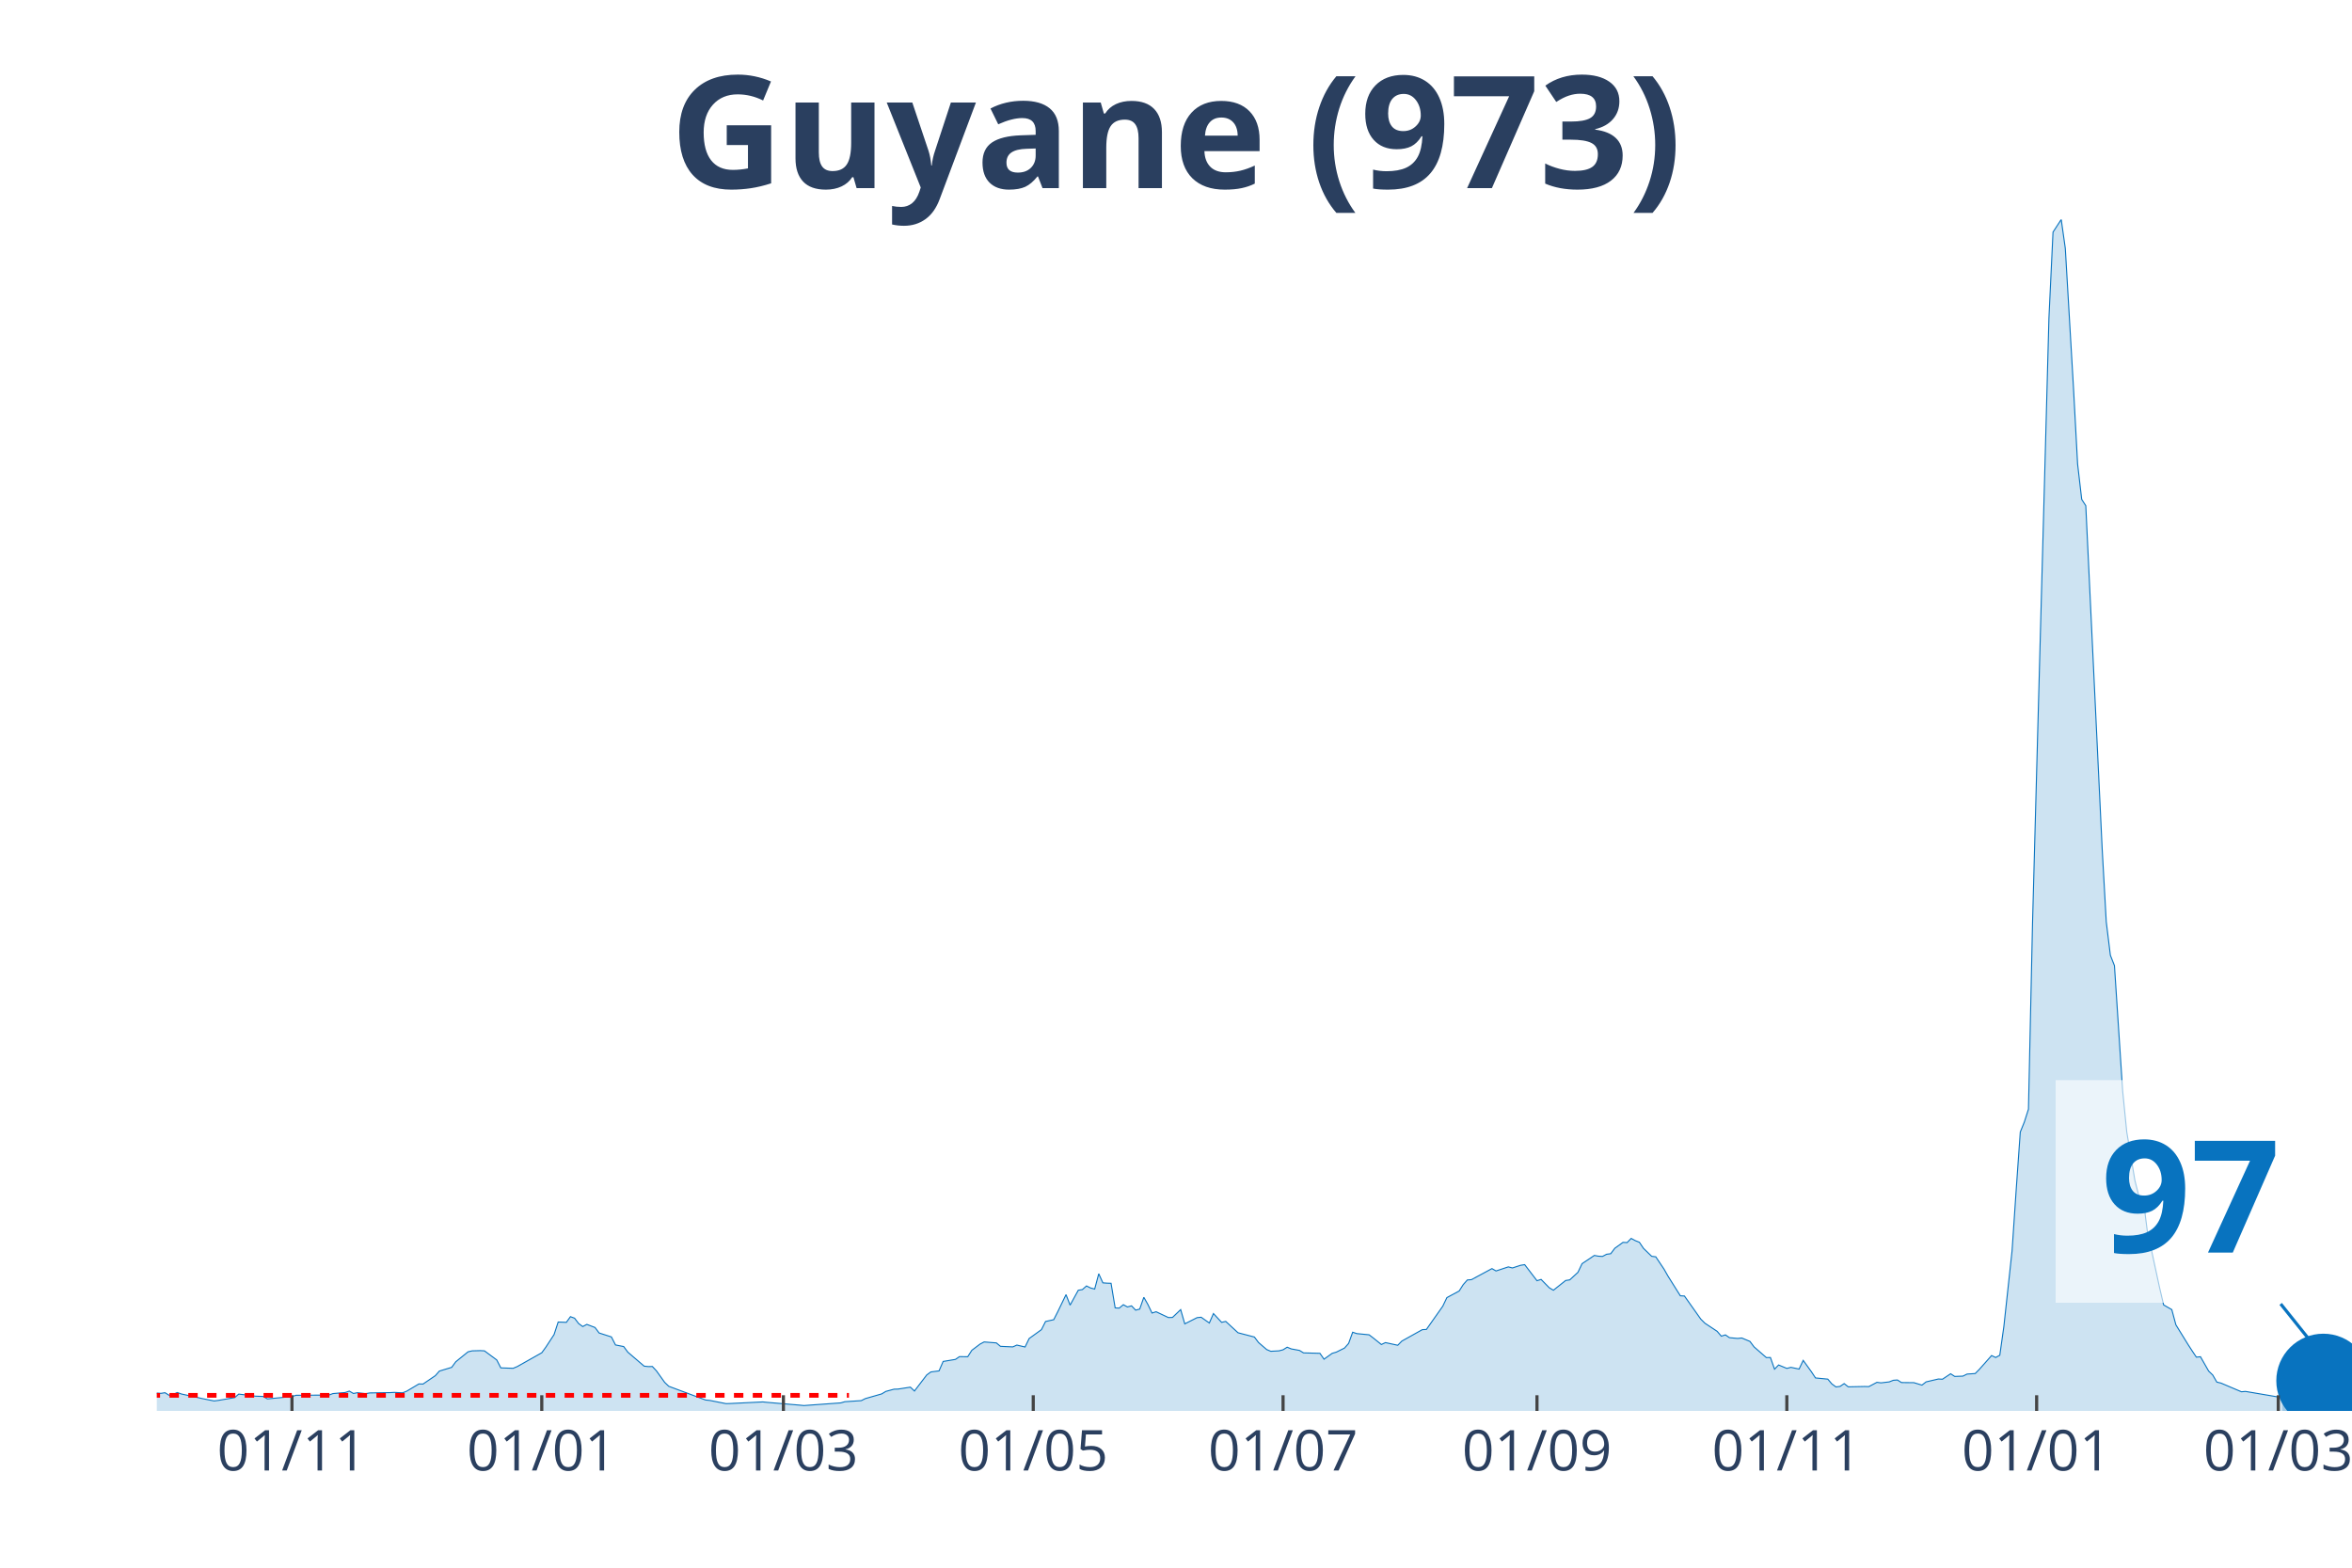
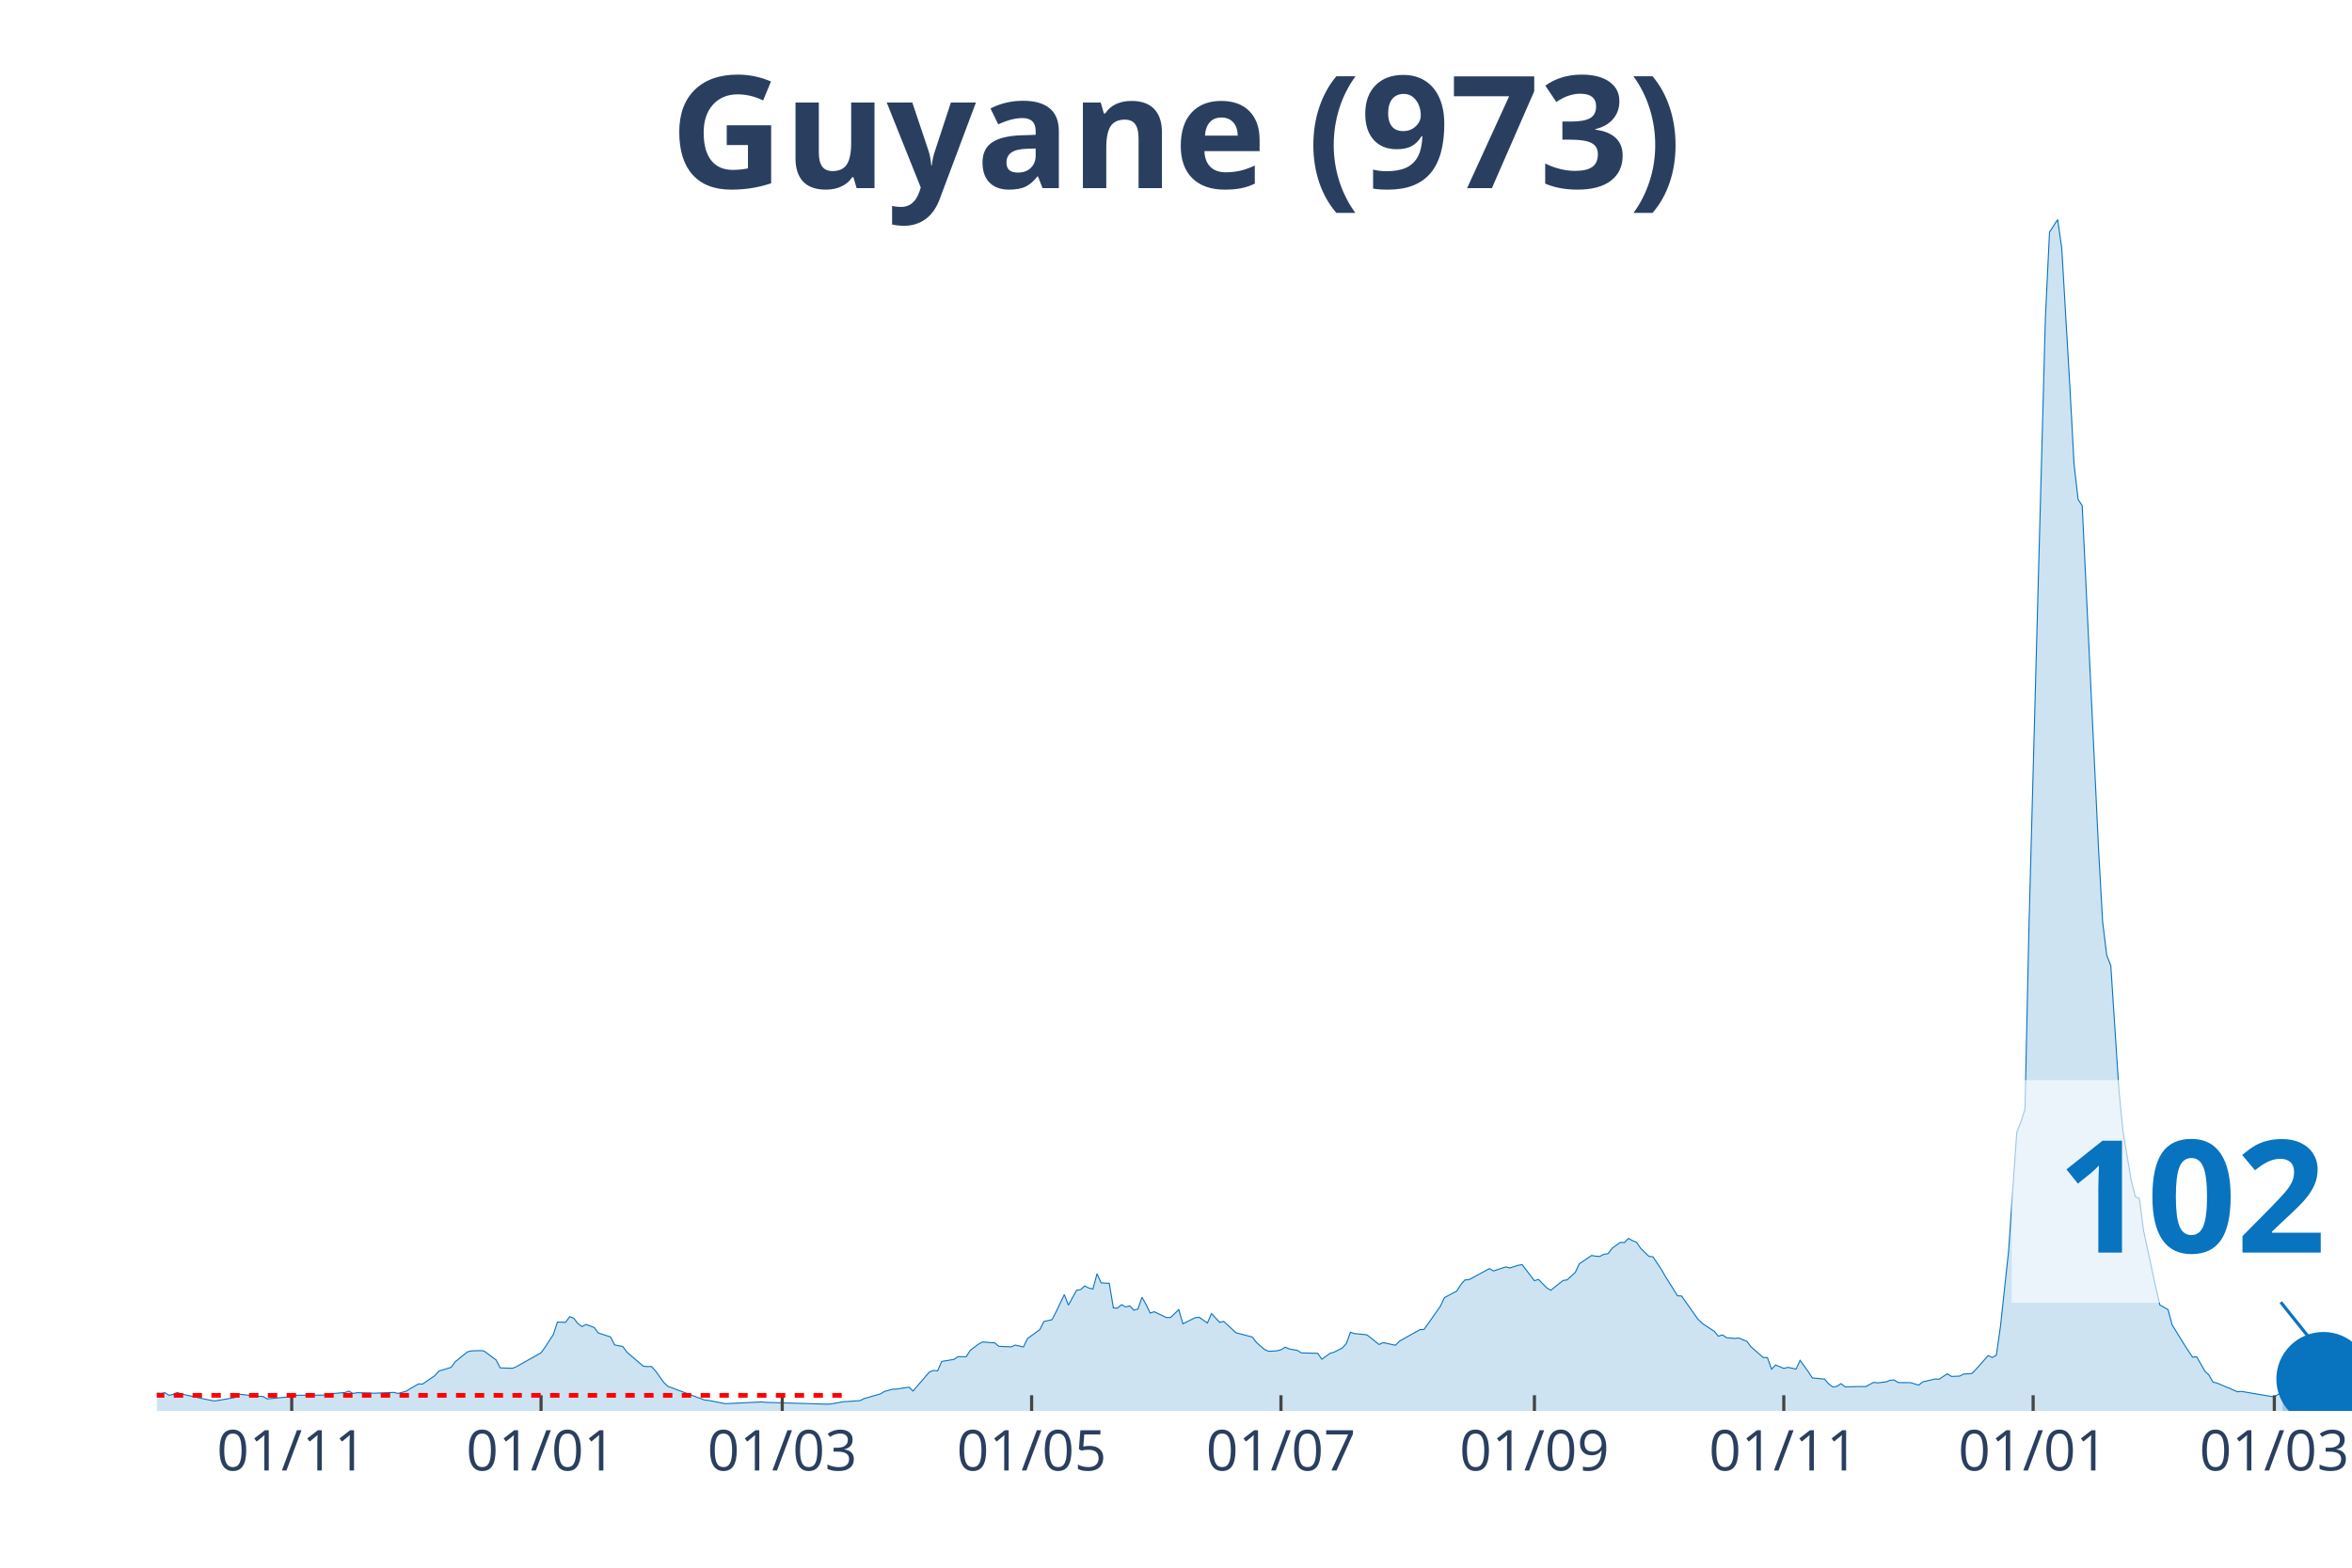
<svg xmlns="http://www.w3.org/2000/svg" class="main-svg" width="1125" height="750" style="" viewBox="0 0 750 500">
  <rect x="0" y="0" width="750" height="500" style="fill: rgb(0, 0, 0); fill-opacity: 0;" />
-   <defs id="defs-8a2818">
+   <defs id="defs-a5fc88">
    <g class="clips">
-       <clipPath id="clip8a2818xyplot" class="plotclip">
+       <clipPath id="clipa5fc88xyplot" class="plotclip">
        <rect width="700" height="380" />
      </clipPath>
-       <clipPath class="axesclip" id="clip8a2818x">
+       <clipPath class="axesclip" id="clipa5fc88x">
        <rect x="50" y="0" width="700" height="500" />
      </clipPath>
-       <clipPath class="axesclip" id="clip8a2818y">
+       <clipPath class="axesclip" id="clipa5fc88y">
        <rect x="0" y="70" width="750" height="380" />
      </clipPath>
-       <clipPath class="axesclip" id="clip8a2818xy">
+       <clipPath class="axesclip" id="clipa5fc88xy">
        <rect x="50" y="70" width="700" height="380" />
      </clipPath>
    </g>
    <g class="gradients" />
  </defs>
  <g class="bglayer">
    <rect class="bg" x="50" y="70" width="700" height="380" style="fill: rgb(0, 0, 0); fill-opacity: 0; stroke-width: 0;" />
  </g>
  <g class="layer-below">
    <g class="imagelayer" />
    <g class="shapelayer" />
  </g>
  <g class="cartesianlayer">
    <g class="subplot xy">
      <g class="layer-subplot">
        <g class="shapelayer" />
        <g class="imagelayer" />
      </g>
      <g class="gridlayer">
        <g class="x">
-           <path class="xgrid crisp" transform="translate(93.1,0)" d="M0,70v380" style="stroke: rgb(255, 255, 255); stroke-opacity: 1; stroke-width: 1px;" />
-           <path class="xgrid crisp" transform="translate(172.76,0)" d="M0,70v380" style="stroke: rgb(255, 255, 255); stroke-opacity: 1; stroke-width: 1px;" />
-           <path class="xgrid crisp" transform="translate(249.81,0)" d="M0,70v380" style="stroke: rgb(255, 255, 255); stroke-opacity: 1; stroke-width: 1px;" />
-           <path class="xgrid crisp" transform="translate(329.48,0)" d="M0,70v380" style="stroke: rgb(255, 255, 255); stroke-opacity: 1; stroke-width: 1px;" />
-           <path class="xgrid crisp" transform="translate(409.14,0)" d="M0,70v380" style="stroke: rgb(255, 255, 255); stroke-opacity: 1; stroke-width: 1px;" />
-           <path class="xgrid crisp" transform="translate(490.11,0)" d="M0,70v380" style="stroke: rgb(255, 255, 255); stroke-opacity: 1; stroke-width: 1px;" />
-           <path class="xgrid crisp" transform="translate(569.78,0)" d="M0,70v380" style="stroke: rgb(255, 255, 255); stroke-opacity: 1; stroke-width: 1px;" />
-           <path class="xgrid crisp" transform="translate(649.44,0)" d="M0,70v380" style="stroke: rgb(255, 255, 255); stroke-opacity: 1; stroke-width: 1px;" />
-           <path class="xgrid crisp" transform="translate(726.49,0)" d="M0,70v380" style="stroke: rgb(255, 255, 255); stroke-opacity: 1; stroke-width: 1px;" />
+           <path class="xgrid crisp" transform="translate(93.02,0)" d="M0,70v380" style="stroke: rgb(255, 255, 255); stroke-opacity: 1; stroke-width: 1px;" />
+           <path class="xgrid crisp" transform="translate(172.53,0)" d="M0,70v380" style="stroke: rgb(255, 255, 255); stroke-opacity: 1; stroke-width: 1px;" />
+           <path class="xgrid crisp" transform="translate(249.44,0)" d="M0,70v380" style="stroke: rgb(255, 255, 255); stroke-opacity: 1; stroke-width: 1px;" />
+           <path class="xgrid crisp" transform="translate(328.96,0)" d="M0,70v380" style="stroke: rgb(255, 255, 255); stroke-opacity: 1; stroke-width: 1px;" />
+           <path class="xgrid crisp" transform="translate(408.47,0)" d="M0,70v380" style="stroke: rgb(255, 255, 255); stroke-opacity: 1; stroke-width: 1px;" />
+           <path class="xgrid crisp" transform="translate(489.29,0)" d="M0,70v380" style="stroke: rgb(255, 255, 255); stroke-opacity: 1; stroke-width: 1px;" />
+           <path class="xgrid crisp" transform="translate(568.81,0)" d="M0,70v380" style="stroke: rgb(255, 255, 255); stroke-opacity: 1; stroke-width: 1px;" />
+           <path class="xgrid crisp" transform="translate(648.32,0)" d="M0,70v380" style="stroke: rgb(255, 255, 255); stroke-opacity: 1; stroke-width: 1px;" />
+           <path class="xgrid crisp" transform="translate(725.23,0)" d="M0,70v380" style="stroke: rgb(255, 255, 255); stroke-opacity: 1; stroke-width: 1px;" />
        </g>
        <g class="y" />
      </g>
      <g class="zerolinelayer" />
      <path class="xlines-below" />
      <path class="ylines-below" />
      <g class="overlines-below" />
      <g class="xaxislayer-below" />
      <g class="yaxislayer-below" />
      <g class="overaxes-below" />
-       <g class="plot" transform="translate(50, 70)" clip-path="url('#clip8a2818xyplot')">
+       <g class="plot" transform="translate(50, 70)" clip-path="url('#clipa5fc88xyplot')">
        <g class="scatterlayer mlayer">
-           <g class="trace scatter trace1f361d" style="stroke-miterlimit: 2;">
+           <g class="trace scatter traceda72ae" style="stroke-miterlimit: 2;">
            <g class="fills">
              <g>
-                 <path class="js-fill" d="M677.8,380L-177.61,380L-177.61,379.86L-172.39,377.64L-171.08,376.52L-163.25,374.6L-161.94,375.05L-156.72,373.51L-155.41,372.86L-150.19,369.51L-148.88,368.66L-143.66,360.77L-142.35,359.92L-131.9,334.37L-130.6,335.12L-129.29,335.5L-127.99,338.37L-126.68,338.74L-125.37,336.11L-122.76,334.75L-121.46,336.83L-120.15,336.45L-118.84,333.07L-117.54,333.14L-116.23,335.74L-114.93,336.11L-113.62,338.78L-109.7,342.94L-108.4,345.98L-105.78,348.71L-104.48,352.13L-100.56,358.28L-99.25,358.89L-97.95,357.22L-96.64,358.35L-95.34,357.12L-94.03,355.85L-92.72,357.77L-88.81,357.01L-87.5,357.94L-74.44,366.47L-73.13,367.12L-66.6,369.14L-65.3,368.46L-60.07,370.4L-58.77,370.27L-54.85,371.19L-53.54,371.15L-43.1,371.8L-41.79,370.74L-39.18,371.02L-37.87,371.7L-32.65,372.55L-31.34,372.93L-28.73,372.32L-27.43,372.86L-23.51,373.48L-22.2,373.58L-19.59,374.88L-18.28,374.54L-11.75,374.67L-10.45,374.02L-7.84,374.02L-6.53,373.92L-3.92,373.58L-2.61,374.13L1.31,374.4L2.61,374.19L3.92,375.01L5.22,374.74L6.53,374.13L7.84,374.6L13.06,375.73L14.37,376.04L18.28,376.82L19.59,376.65L24.81,375.76L26.12,374.64L30.04,375.08L31.34,375.29L33.96,375.39L35.26,376.17L43.1,375.42L44.4,375.01L54.85,374.95L56.16,374.47L60.07,374.13L61.38,373.68L62.69,374.43L63.99,374.19L66.6,374.5L67.91,374.26L74.44,374.16L75.75,374.09L78.36,374.23L79.66,373.72L83.58,371.39L84.89,371.43L88.81,368.76L90.11,367.29L94.03,366.1L95.34,364.32L99.25,361.15L100.56,360.84L103.17,360.77L104.48,360.84L108.4,363.74L109.7,366.27L113.62,366.41L114.93,365.86L122.76,361.45L124.07,359.64L126.68,355.65L127.99,351.65L130.6,351.75L131.9,349.94L133.21,350.42L134.51,352.13L135.82,353.09L137.13,352.4L139.74,353.39L141.04,355.14L144.96,356.4L146.27,358.96L148.88,359.47L150.19,361.25L155.41,365.72L156.72,365.86L158.02,365.83L159.33,367.23L161.94,370.88L163.25,372.14L175,376.52L176.31,376.65L181.53,377.68L182.84,377.64L193.28,377.13L194.59,377.27L205.04,378.16L206.34,378.29L218.1,377.44L219.4,377.06L224.63,376.72L225.93,376.07L231.16,374.57L232.46,373.78L235.07,373.07L236.38,373.03L240.3,372.42L241.6,373.65L245.52,368.52L246.83,367.57L249.44,367.23L250.75,364.22L254.66,363.57L255.97,362.68L258.58,362.72L259.89,360.67L262.5,358.69L263.81,358L267.72,358.31L269.03,359.4L272.95,359.58L274.25,359L276.87,359.61L278.17,356.91L282.09,354.08L283.4,351.48L286.01,350.9L287.31,348.34L289.93,342.91L291.23,346.26L293.84,341.51L295.15,341.3L296.46,340.14L297.76,340.79L299.07,341.13L300.37,336.25L301.68,339.15L302.99,339.25L304.29,339.29L305.6,347.14L306.9,347.21L308.21,346.12L309.51,346.84L310.82,346.49L312.13,347.86L313.43,347.52L314.74,343.76L316.04,346.05L317.35,348.78L318.66,348.37L322.57,350.22L323.88,350.18L326.49,347.69L327.8,352.23L331.72,350.25L333.02,350.12L335.63,351.96L336.94,348.95L339.55,351.75L340.86,351.45L344.78,355.07L346.08,355.41L350,356.43L351.31,358.18L353.92,360.43L355.22,360.98L357.84,360.84L359.14,360.5L360.45,359.68L361.75,360.22L364.37,360.7L365.67,361.49L370.9,361.63L372.2,363.5L374.81,361.63L376.12,361.25L378.73,359.95L380.04,358.48L381.34,354.9L382.65,355.34L386.57,355.72L387.87,356.71L390.49,358.82L391.79,358.21L395.71,359.06L397.01,357.73L403.54,354.08L404.85,354.01L410.07,346.6L411.38,343.86L415.3,341.75L416.6,339.7L417.91,338.23L419.22,338.13L425.75,334.61L427.05,335.36L430.97,334.06L432.28,334.4L434.89,333.55L436.19,333.35L440.11,338.47L441.42,338.06L444.03,340.72L445.34,341.51L449.25,338.4L450.56,338.2L453.17,335.8L454.48,333.04L458.4,330.41L459.7,330.65L461.01,330.72L462.31,330.03L463.62,329.86L464.93,328.12L467.54,326.24L468.84,326.31L470.15,324.98L471.46,325.69L472.76,326.21L474.07,328.15L476.68,330.68L477.99,330.85L480.6,334.75L481.9,337.03L485.82,343.28L487.13,343.35L492.35,350.73L493.66,352.03L497.57,354.62L498.88,356.16L500.19,355.75L501.49,356.64L504.1,356.88L505.41,356.74L508.02,357.83L509.33,359.58L513.25,362.99L514.55,362.96L515.86,366.68L517.16,365.35L519.78,366.44L521.08,366.1L523.69,366.65L525,363.88L527.61,367.5L528.92,369.48L532.84,369.86L534.14,371.39L535.45,372.35L536.75,372.18L538.06,371.29L539.37,372.32L544.59,372.21L545.9,372.25L548.51,370.88L549.81,371.05L552.43,370.74L553.73,370.23L555.04,370.13L556.34,370.95L558.96,370.98L560.26,370.98L562.87,371.77L564.18,370.74L568.1,369.82L569.4,369.89L572.01,368.15L573.32,369L575.93,368.9L577.24,368.25L579.85,368.08L581.16,366.75L585.07,362.34L586.38,362.96L587.69,362.24L588.99,353.05L591.6,328.94L592.91,309.61L594.22,291.06L595.52,287.85L596.83,283.75L598.13,224.39L603.36,31.39L604.66,4.03L607.28,0L608.58,9.22L611.19,53.72L612.5,77.97L613.81,89.28L615.11,91.29L620.34,200.79L621.64,223.98L622.95,234.67L624.25,237.99L626.87,277.95L628.17,290.99L630.78,306.53L632.09,311.66L633.4,312.27L634.7,322.42L638.62,340.59L639.93,346.19L642.54,347.69L643.84,352.54L647.76,358.89L649.07,360.91L650.37,362.85L651.68,362.72L654.29,367.29L655.6,368.56L656.9,370.81L658.21,371.12L664.74,373.89L666.04,373.78L676.49,375.56L677.8,374.64" style="fill: rgb(8, 115, 191); fill-opacity: 0.2; stroke-width: 0;" />
+                 <path class="js-fill" d="M677.84,380L-177.28,380L-177.28,379.86L-172.07,377.64L-170.76,376.52L-162.94,374.6L-161.64,375.05L-156.42,373.51L-155.12,372.86L-149.91,369.51L-148.6,368.66L-143.39,360.77L-142.09,359.92L-131.66,334.37L-130.35,335.12L-129.05,335.5L-127.75,338.37L-126.44,338.74L-125.14,336.11L-122.53,334.75L-121.23,336.83L-119.93,336.45L-118.62,333.07L-117.32,333.14L-116.01,335.74L-114.71,336.11L-113.41,338.78L-109.5,342.94L-108.19,345.98L-105.59,348.71L-104.28,352.13L-100.37,358.28L-99.07,358.89L-97.77,357.22L-96.46,358.35L-95.16,357.12L-93.85,355.85L-92.55,357.77L-88.64,357.01L-87.34,357.94L-74.3,366.47L-73,367.12L-66.48,369.14L-65.18,368.46L-59.96,370.4L-58.66,370.27L-54.75,371.19L-53.45,371.15L-43.02,371.8L-41.71,370.74L-39.11,371.02L-37.8,371.7L-32.59,372.55L-31.28,372.93L-28.68,372.32L-27.37,372.86L-23.46,373.48L-22.16,373.58L-19.55,374.88L-18.25,374.54L-11.73,374.67L-10.43,374.02L-7.82,374.02L-6.52,373.92L-3.91,373.58L-2.61,374.13L1.3,374.4L2.61,374.19L3.91,375.01L5.21,374.74L6.52,374.13L7.82,374.6L13.04,375.73L14.34,376.04L18.25,376.82L19.55,376.65L24.77,375.76L26.07,374.64L29.98,375.08L31.28,375.29L33.89,375.39L35.2,376.17L43.02,375.42L44.32,375.01L54.75,374.95L56.05,374.47L59.96,374.13L61.27,373.68L62.57,374.43L63.87,374.19L67.78,374.26L69.09,374.36L75.61,374.09L76.91,374.43L79.52,373.72L80.82,372.9L83.43,371.39L84.73,371.43L88.64,368.76L89.94,367.29L93.85,366.1L95.16,364.32L99.07,361.15L100.37,360.84L102.98,360.77L104.28,360.84L108.19,363.74L109.5,366.27L113.41,366.41L114.71,365.86L122.53,361.45L123.84,359.64L126.44,355.65L127.75,351.65L130.35,351.75L131.66,349.94L132.96,350.42L134.26,352.13L135.57,353.09L136.87,352.4L139.48,353.39L140.78,355.14L144.69,356.4L146,358.96L148.6,359.47L149.91,361.25L155.12,365.72L156.42,365.86L157.73,365.83L159.03,367.23L161.64,370.88L162.94,372.14L174.67,376.52L175.98,376.65L181.19,377.68L182.5,377.64L192.92,377.13L194.23,377.27L213.78,377.85L215.08,377.75L218.99,377.06L220.3,376.99L224.21,376.72L225.51,376.07L230.73,374.57L232.03,373.78L234.64,373.07L235.94,373.03L239.85,372.42L241.15,373.65L246.37,367.57L247.67,367.09L248.98,367.23L250.28,364.22L254.19,363.57L255.49,362.68L258.1,362.72L259.4,360.67L262.01,358.69L263.31,358L267.23,358.31L268.53,359.4L272.44,359.58L273.74,359L276.35,359.61L277.65,356.91L281.56,354.08L282.87,351.48L285.47,350.9L286.78,348.34L289.39,342.91L290.69,346.26L293.3,341.51L294.6,341.3L295.9,340.14L297.21,340.79L298.51,341.13L299.81,336.25L301.12,339.15L302.42,339.25L303.72,339.29L305.03,347.14L306.33,347.21L307.64,346.12L308.94,346.84L310.24,346.49L311.55,347.86L312.85,347.52L314.15,343.76L315.46,346.05L316.76,348.78L318.06,348.37L321.97,350.22L323.28,350.18L325.88,347.69L327.19,352.23L331.1,350.25L332.4,350.12L335.01,351.96L336.31,348.95L338.92,351.75L340.22,351.45L344.13,355.07L345.44,355.41L349.35,356.43L350.65,358.18L353.26,360.43L354.56,360.98L357.17,360.84L358.47,360.5L359.78,359.68L361.08,360.22L363.69,360.7L364.99,361.49L370.2,361.63L371.51,363.5L374.12,361.63L375.42,361.25L378.03,359.95L379.33,358.48L380.63,354.9L381.94,355.34L385.85,355.72L387.15,356.71L389.76,358.82L391.06,358.21L394.97,359.06L396.28,357.73L402.79,354.08L404.1,354.01L409.31,346.6L410.61,343.86L414.53,341.75L415.83,339.7L417.13,338.23L418.44,338.13L424.95,334.61L426.26,335.36L430.17,334.06L431.47,334.4L434.08,333.55L435.38,333.35L439.29,338.47L440.6,338.06L443.2,340.72L444.51,341.51L448.42,338.4L449.72,338.2L452.33,335.8L453.63,333.04L457.54,330.41L458.85,330.65L460.15,330.72L461.45,330.03L462.76,329.86L464.06,328.12L466.67,326.24L467.97,326.31L469.27,324.98L470.58,325.69L471.88,326.21L473.18,328.15L475.79,330.68L477.09,330.85L479.7,334.75L481.01,337.03L484.92,343.28L486.22,343.35L491.43,350.73L492.74,352.03L496.65,354.62L497.95,356.16L499.26,355.75L500.56,356.64L503.17,356.88L504.47,356.74L507.08,357.83L508.38,359.58L512.29,362.99L513.59,362.96L514.9,366.68L516.2,365.35L518.81,366.44L520.11,366.1L522.72,366.65L524.02,363.88L526.63,367.5L527.93,369.48L531.84,369.86L533.15,371.39L534.45,372.35L535.75,372.18L537.06,371.29L538.36,372.32L543.58,372.21L544.88,372.25L547.49,370.88L548.79,371.05L551.4,370.74L552.7,370.23L554,370.13L555.31,370.95L557.91,370.98L559.22,370.98L561.82,371.77L563.13,370.74L567.04,369.82L568.34,369.89L570.95,368.15L572.25,369L574.86,368.9L576.16,368.25L578.77,368.08L580.07,366.75L583.99,362.34L585.29,362.96L586.59,362.24L587.9,353.05L590.5,328.94L591.81,309.61L593.11,291.06L594.41,287.85L595.72,283.75L597.02,224.39L602.23,31.39L603.54,4.03L606.15,0L607.45,9.22L610.06,53.72L611.36,77.97L612.66,89.28L613.97,91.29L619.18,200.79L620.48,223.98L621.79,234.67L623.09,237.99L625.7,277.95L627,290.99L629.61,306.53L630.91,311.66L632.22,312.27L633.52,322.42L637.43,340.59L638.73,346.19L641.34,347.69L642.64,352.54L646.55,358.89L647.86,360.91L649.16,362.85L650.47,362.72L653.07,367.29L654.38,368.56L655.68,370.81L656.98,371.12L663.5,373.89L664.8,373.78L675.23,375.56L676.54,374.64L677.84,374.54" style="fill: rgb(8, 115, 191); fill-opacity: 0.2; stroke-width: 0;" />
              </g>
            </g>
            <g class="errorbars" />
            <g class="lines">
-               <path class="js-line" d="M-177.61,379.86L-172.39,377.64L-171.08,376.52L-163.25,374.6L-161.94,375.05L-156.72,373.51L-155.41,372.86L-150.19,369.51L-148.88,368.66L-143.66,360.77L-142.35,359.92L-131.9,334.37L-130.6,335.12L-129.29,335.5L-127.99,338.37L-126.68,338.74L-125.37,336.11L-122.76,334.75L-121.46,336.83L-120.15,336.45L-118.84,333.07L-117.54,333.14L-116.23,335.74L-114.93,336.11L-113.62,338.78L-109.7,342.94L-108.4,345.98L-105.78,348.71L-104.48,352.13L-100.56,358.28L-99.25,358.89L-97.95,357.22L-96.64,358.35L-95.34,357.12L-94.03,355.85L-92.72,357.77L-88.81,357.01L-87.5,357.94L-74.44,366.47L-73.13,367.12L-66.6,369.14L-65.3,368.46L-60.07,370.4L-58.77,370.27L-54.85,371.19L-53.54,371.15L-43.1,371.8L-41.79,370.74L-39.18,371.02L-37.87,371.7L-32.65,372.55L-31.34,372.93L-28.73,372.32L-27.43,372.86L-23.51,373.48L-22.2,373.58L-19.59,374.88L-18.28,374.54L-11.75,374.67L-10.45,374.02L-7.84,374.02L-6.53,373.92L-3.92,373.58L-2.61,374.13L1.31,374.4L2.61,374.19L3.92,375.01L5.22,374.74L6.53,374.13L7.84,374.6L13.06,375.73L14.37,376.04L18.28,376.82L19.59,376.65L24.81,375.76L26.12,374.64L30.04,375.08L31.34,375.29L33.96,375.39L35.26,376.17L43.1,375.42L44.4,375.01L54.85,374.95L56.16,374.47L60.07,374.13L61.38,373.68L62.69,374.43L63.99,374.19L66.6,374.5L67.91,374.26L74.44,374.16L75.75,374.09L78.36,374.23L79.66,373.72L83.58,371.39L84.89,371.43L88.81,368.76L90.11,367.29L94.03,366.1L95.34,364.32L99.25,361.15L100.56,360.84L103.17,360.77L104.48,360.84L108.4,363.74L109.7,366.27L113.62,366.41L114.93,365.86L122.76,361.45L124.07,359.64L126.68,355.65L127.99,351.65L130.6,351.75L131.9,349.94L133.21,350.42L134.51,352.13L135.82,353.09L137.13,352.4L139.74,353.39L141.04,355.14L144.96,356.4L146.27,358.96L148.88,359.47L150.19,361.25L155.41,365.72L156.72,365.86L158.02,365.83L159.33,367.23L161.94,370.88L163.25,372.14L175,376.52L176.31,376.65L181.53,377.68L182.84,377.64L193.28,377.13L194.59,377.27L205.04,378.16L206.34,378.29L218.1,377.44L219.4,377.06L224.63,376.72L225.93,376.07L231.16,374.57L232.46,373.78L235.07,373.07L236.38,373.03L240.3,372.42L241.6,373.65L245.52,368.52L246.83,367.57L249.44,367.23L250.75,364.22L254.66,363.57L255.97,362.68L258.58,362.72L259.89,360.67L262.5,358.69L263.81,358L267.72,358.31L269.03,359.4L272.95,359.58L274.25,359L276.87,359.61L278.17,356.91L282.09,354.08L283.4,351.48L286.01,350.9L287.31,348.34L289.93,342.91L291.23,346.26L293.84,341.51L295.15,341.3L296.46,340.14L297.76,340.79L299.07,341.13L300.37,336.25L301.68,339.15L302.99,339.25L304.29,339.29L305.6,347.14L306.9,347.21L308.21,346.12L309.51,346.84L310.82,346.49L312.13,347.86L313.43,347.52L314.74,343.76L316.04,346.05L317.35,348.78L318.66,348.37L322.57,350.22L323.88,350.18L326.49,347.69L327.8,352.23L331.72,350.25L333.02,350.12L335.63,351.96L336.94,348.95L339.55,351.75L340.86,351.45L344.78,355.07L346.08,355.41L350,356.43L351.31,358.18L353.92,360.43L355.22,360.98L357.84,360.84L359.14,360.5L360.45,359.68L361.75,360.22L364.37,360.7L365.67,361.49L370.9,361.63L372.2,363.5L374.81,361.63L376.12,361.25L378.73,359.95L380.04,358.48L381.34,354.9L382.65,355.34L386.57,355.72L387.87,356.71L390.49,358.82L391.79,358.21L395.71,359.06L397.01,357.73L403.54,354.08L404.85,354.01L410.07,346.6L411.38,343.86L415.3,341.75L416.6,339.7L417.91,338.23L419.22,338.13L425.75,334.61L427.05,335.36L430.97,334.06L432.28,334.4L434.89,333.55L436.19,333.35L440.11,338.47L441.42,338.06L444.03,340.72L445.34,341.51L449.25,338.4L450.56,338.2L453.17,335.8L454.48,333.04L458.4,330.41L459.7,330.65L461.01,330.72L462.31,330.03L463.62,329.86L464.93,328.12L467.54,326.24L468.84,326.31L470.15,324.98L471.46,325.69L472.76,326.21L474.07,328.15L476.68,330.68L477.99,330.85L480.6,334.75L481.9,337.03L485.82,343.28L487.13,343.35L492.35,350.73L493.66,352.03L497.57,354.62L498.88,356.16L500.19,355.75L501.49,356.64L504.1,356.88L505.41,356.74L508.02,357.83L509.33,359.58L513.25,362.99L514.55,362.96L515.86,366.68L517.16,365.35L519.78,366.44L521.08,366.1L523.69,366.65L525,363.88L527.61,367.5L528.92,369.48L532.84,369.86L534.14,371.39L535.45,372.35L536.75,372.18L538.06,371.29L539.37,372.32L544.59,372.21L545.9,372.25L548.51,370.88L549.81,371.05L552.43,370.74L553.73,370.23L555.04,370.13L556.34,370.95L558.96,370.98L560.26,370.98L562.87,371.77L564.18,370.74L568.1,369.82L569.4,369.89L572.01,368.15L573.32,369L575.93,368.9L577.24,368.25L579.85,368.08L581.16,366.75L585.07,362.34L586.38,362.96L587.69,362.24L588.99,353.05L591.6,328.94L592.91,309.61L594.22,291.06L595.52,287.85L596.83,283.75L598.13,224.39L603.36,31.39L604.66,4.03L607.28,0L608.58,9.22L611.19,53.72L612.5,77.97L613.81,89.28L615.11,91.29L620.34,200.79L621.64,223.98L622.95,234.67L624.25,237.99L626.87,277.95L628.17,290.99L630.78,306.53L632.09,311.66L633.4,312.27L634.7,322.42L638.62,340.59L639.93,346.19L642.54,347.69L643.84,352.54L647.76,358.89L649.07,360.91L650.37,362.85L651.68,362.72L654.29,367.29L655.6,368.56L656.9,370.81L658.21,371.12L664.74,373.89L666.04,373.78L676.49,375.56L677.8,374.64" style="vector-effect: non-scaling-stroke; fill: none; stroke: rgb(8, 115, 191); stroke-opacity: 1; stroke-width: 0.5px; opacity: 1;" />
+               <path class="js-line" d="M-177.28,379.86L-172.07,377.64L-170.76,376.52L-162.94,374.6L-161.64,375.05L-156.42,373.51L-155.12,372.86L-149.91,369.51L-148.6,368.66L-143.39,360.77L-142.09,359.92L-131.66,334.37L-130.35,335.12L-129.05,335.5L-127.75,338.37L-126.44,338.74L-125.14,336.11L-122.53,334.75L-121.23,336.83L-119.93,336.45L-118.62,333.07L-117.32,333.14L-116.01,335.74L-114.71,336.11L-113.41,338.78L-109.5,342.94L-108.19,345.98L-105.59,348.71L-104.28,352.13L-100.37,358.28L-99.07,358.89L-97.77,357.22L-96.46,358.35L-95.16,357.12L-93.85,355.85L-92.55,357.77L-88.64,357.01L-87.34,357.94L-74.3,366.47L-73,367.12L-66.48,369.14L-65.18,368.46L-59.96,370.4L-58.66,370.27L-54.75,371.19L-53.45,371.15L-43.02,371.8L-41.71,370.74L-39.11,371.02L-37.8,371.7L-32.59,372.55L-31.28,372.93L-28.68,372.32L-27.37,372.86L-23.46,373.48L-22.16,373.58L-19.55,374.88L-18.25,374.54L-11.73,374.67L-10.43,374.02L-7.82,374.02L-6.52,373.92L-3.91,373.58L-2.61,374.13L1.3,374.4L2.61,374.19L3.91,375.01L5.21,374.74L6.52,374.13L7.82,374.6L13.04,375.73L14.34,376.04L18.25,376.82L19.55,376.65L24.77,375.76L26.07,374.64L29.98,375.08L31.28,375.29L33.89,375.39L35.2,376.17L43.02,375.42L44.32,375.01L54.75,374.95L56.05,374.47L59.96,374.13L61.27,373.68L62.57,374.43L63.87,374.19L67.78,374.26L69.09,374.36L75.61,374.09L76.91,374.43L79.52,373.72L80.82,372.9L83.43,371.39L84.73,371.43L88.64,368.76L89.94,367.29L93.85,366.1L95.16,364.32L99.07,361.15L100.37,360.84L102.98,360.77L104.28,360.84L108.19,363.74L109.5,366.27L113.41,366.41L114.71,365.86L122.53,361.45L123.84,359.64L126.44,355.65L127.75,351.65L130.35,351.75L131.66,349.94L132.96,350.42L134.26,352.13L135.57,353.09L136.87,352.4L139.48,353.39L140.78,355.14L144.69,356.4L146,358.96L148.6,359.47L149.91,361.25L155.12,365.72L156.42,365.86L157.73,365.83L159.03,367.23L161.64,370.88L162.94,372.14L174.67,376.52L175.98,376.65L181.19,377.68L182.5,377.64L192.92,377.13L194.23,377.27L213.78,377.85L215.08,377.75L218.99,377.06L220.3,376.99L224.21,376.72L225.51,376.07L230.73,374.57L232.03,373.78L234.64,373.07L235.94,373.03L239.85,372.42L241.15,373.65L246.37,367.57L247.67,367.09L248.98,367.23L250.28,364.22L254.19,363.57L255.49,362.68L258.1,362.72L259.4,360.67L262.01,358.69L263.31,358L267.23,358.31L268.53,359.4L272.44,359.58L273.74,359L276.35,359.61L277.65,356.91L281.56,354.08L282.87,351.48L285.47,350.9L286.78,348.34L289.39,342.91L290.69,346.26L293.3,341.51L294.6,341.3L295.9,340.14L297.21,340.79L298.51,341.13L299.81,336.25L301.12,339.15L302.42,339.25L303.72,339.29L305.03,347.14L306.33,347.21L307.64,346.12L308.94,346.84L310.24,346.49L311.55,347.86L312.85,347.52L314.15,343.76L315.46,346.05L316.76,348.78L318.06,348.37L321.97,350.22L323.28,350.18L325.88,347.69L327.19,352.23L331.1,350.25L332.4,350.12L335.01,351.96L336.31,348.95L338.92,351.75L340.22,351.45L344.13,355.07L345.44,355.41L349.35,356.43L350.65,358.18L353.26,360.43L354.56,360.98L357.17,360.84L358.47,360.5L359.78,359.68L361.08,360.22L363.69,360.7L364.99,361.49L370.2,361.63L371.51,363.5L374.12,361.63L375.42,361.25L378.03,359.95L379.33,358.48L380.63,354.9L381.94,355.34L385.85,355.72L387.15,356.71L389.76,358.82L391.06,358.21L394.97,359.06L396.28,357.73L402.79,354.08L404.1,354.01L409.31,346.6L410.61,343.86L414.53,341.75L415.83,339.7L417.13,338.23L418.44,338.13L424.95,334.61L426.26,335.36L430.17,334.06L431.47,334.4L434.08,333.55L435.38,333.35L439.29,338.47L440.6,338.06L443.2,340.72L444.51,341.51L448.42,338.4L449.72,338.2L452.33,335.8L453.63,333.04L457.54,330.41L458.85,330.65L460.15,330.72L461.45,330.03L462.76,329.86L464.06,328.12L466.67,326.24L467.97,326.31L469.27,324.98L470.58,325.69L471.88,326.21L473.18,328.15L475.79,330.68L477.09,330.85L479.7,334.75L481.01,337.03L484.92,343.28L486.22,343.35L491.43,350.73L492.74,352.03L496.65,354.62L497.95,356.16L499.26,355.75L500.56,356.64L503.17,356.88L504.47,356.74L507.08,357.83L508.38,359.58L512.29,362.99L513.59,362.96L514.9,366.68L516.2,365.35L518.81,366.44L520.11,366.1L522.72,366.65L524.02,363.88L526.63,367.5L527.93,369.48L531.84,369.86L533.15,371.39L534.45,372.35L535.75,372.18L537.06,371.29L538.36,372.32L543.58,372.21L544.88,372.25L547.49,370.88L548.79,371.05L551.4,370.74L552.7,370.23L554,370.13L555.31,370.95L557.91,370.98L559.22,370.98L561.82,371.77L563.13,370.74L567.04,369.82L568.34,369.89L570.95,368.15L572.25,369L574.86,368.9L576.16,368.25L578.77,368.08L580.07,366.75L583.99,362.34L585.29,362.96L586.59,362.24L587.9,353.05L590.5,328.94L591.81,309.61L593.11,291.06L594.41,287.85L595.72,283.75L597.02,224.39L602.23,31.39L603.54,4.03L606.15,0L607.45,9.22L610.06,53.72L611.36,77.97L612.66,89.28L613.97,91.29L619.18,200.79L620.48,223.98L621.79,234.67L623.09,237.99L625.7,277.95L627,290.99L629.61,306.53L630.91,311.66L632.22,312.27L633.52,322.42L637.43,340.59L638.73,346.19L641.34,347.69L642.64,352.54L646.55,358.89L647.86,360.91L649.16,362.85L650.47,362.72L653.07,367.29L654.38,368.56L655.68,370.81L656.98,371.12L663.5,373.89L664.8,373.78L675.23,375.56L676.54,374.64L677.84,374.54" style="vector-effect: non-scaling-stroke; fill: none; stroke: rgb(8, 115, 191); stroke-opacity: 1; stroke-width: 0.5px; opacity: 1;" />
            </g>
            <g class="points" />
            <g class="text" />
          </g>
-           <g class="trace scatter trace1935bf" style="stroke-miterlimit: 2;">
+           <g class="trace scatter trace7d9b52" style="stroke-miterlimit: 2;">
            <g class="fills">
              <g>
-                 <path class="js-fill" d="M690.86,380L677.8,380L677.8,374.64L679.1,374.54L680.41,373L684.33,370.16L685.63,369.79L688.25,370.61L689.55,370.37L690.86,370.37" style="fill: rgb(8, 115, 191); fill-opacity: 0.4; stroke-width: 0;" />
+                 <path class="js-fill" d="M690.88,380L677.84,380L677.84,374.54L681.75,370.98L683.05,370.16L684.36,369.79L685.66,370.33L688.27,370.37L689.57,370.37L690.88,369.82" style="fill: rgb(8, 115, 191); fill-opacity: 0.4; stroke-width: 0;" />
              </g>
            </g>
            <g class="errorbars" />
            <g class="lines">
-               <path class="js-line" d="M677.8,374.64L679.1,374.54L680.41,373L684.33,370.16L685.63,369.79L688.25,370.61L689.55,370.37L690.86,370.37" style="vector-effect: non-scaling-stroke; fill: none; stroke: rgb(8, 115, 191); stroke-opacity: 1; stroke-width: 2px; opacity: 1;" />
+               <path class="js-line" d="M677.84,374.54L681.75,370.98L683.05,370.16L684.36,369.79L685.66,370.33L688.27,370.37L689.57,370.37L690.88,369.82" style="vector-effect: non-scaling-stroke; fill: none; stroke: rgb(8, 115, 191); stroke-opacity: 1; stroke-width: 2px; opacity: 1;" />
            </g>
            <g class="points" />
            <g class="text" />
          </g>
-           <g class="trace scatter traced08e66" style="stroke-miterlimit: 2; opacity: 1;">
+           <g class="trace scatter trace076764" style="stroke-miterlimit: 2; opacity: 1;">
            <g class="fills" />
            <g class="errorbars" />
            <g class="lines" />
            <g class="points">
-               <path class="point" transform="translate(690.86,370.37)" d="M15,0A15,15 0 1,1 0,-15A15,15 0 0,1 15,0Z" style="opacity: 1; stroke-width: 0px; fill: rgb(8, 115, 191); fill-opacity: 1;" />
+               <path class="point" transform="translate(690.88,369.82)" d="M15,0A15,15 0 1,1 0,-15A15,15 0 0,1 15,0Z" style="opacity: 1; stroke-width: 0px; fill: rgb(8, 115, 191); fill-opacity: 1;" />
            </g>
            <g class="text" />
          </g>
        </g>
      </g>
      <g class="overplot" />
      <path class="xlines-above crisp" style="fill: none; stroke-width: 1px; stroke: rgb(0, 0, 0); stroke-opacity: 0;" d="" />
      <path class="ylines-above crisp" style="fill: none;" d="M0,0" />
      <g class="overlines-above" />
      <g class="xaxislayer-above">
-         <path class="xtick ticks crisp" d="M0,450v-5" transform="translate(93.1,0)" style="stroke: rgb(68, 68, 68); stroke-opacity: 1; stroke-width: 1px;" />
-         <path class="xtick ticks crisp" d="M0,450v-5" transform="translate(172.76,0)" style="stroke: rgb(68, 68, 68); stroke-opacity: 1; stroke-width: 1px;" />
-         <path class="xtick ticks crisp" d="M0,450v-5" transform="translate(249.81,0)" style="stroke: rgb(68, 68, 68); stroke-opacity: 1; stroke-width: 1px;" />
-         <path class="xtick ticks crisp" d="M0,450v-5" transform="translate(329.48,0)" style="stroke: rgb(68, 68, 68); stroke-opacity: 1; stroke-width: 1px;" />
-         <path class="xtick ticks crisp" d="M0,450v-5" transform="translate(409.14,0)" style="stroke: rgb(68, 68, 68); stroke-opacity: 1; stroke-width: 1px;" />
-         <path class="xtick ticks crisp" d="M0,450v-5" transform="translate(490.11,0)" style="stroke: rgb(68, 68, 68); stroke-opacity: 1; stroke-width: 1px;" />
-         <path class="xtick ticks crisp" d="M0,450v-5" transform="translate(569.78,0)" style="stroke: rgb(68, 68, 68); stroke-opacity: 1; stroke-width: 1px;" />
-         <path class="xtick ticks crisp" d="M0,450v-5" transform="translate(649.44,0)" style="stroke: rgb(68, 68, 68); stroke-opacity: 1; stroke-width: 1px;" />
-         <path class="xtick ticks crisp" d="M0,450v-5" transform="translate(726.49,0)" style="stroke: rgb(68, 68, 68); stroke-opacity: 1; stroke-width: 1px;" />
+         <path class="xtick ticks crisp" d="M0,450v-5" transform="translate(93.02,0)" style="stroke: rgb(68, 68, 68); stroke-opacity: 1; stroke-width: 1px;" />
+         <path class="xtick ticks crisp" d="M0,450v-5" transform="translate(172.53,0)" style="stroke: rgb(68, 68, 68); stroke-opacity: 1; stroke-width: 1px;" />
+         <path class="xtick ticks crisp" d="M0,450v-5" transform="translate(249.44,0)" style="stroke: rgb(68, 68, 68); stroke-opacity: 1; stroke-width: 1px;" />
+         <path class="xtick ticks crisp" d="M0,450v-5" transform="translate(328.96,0)" style="stroke: rgb(68, 68, 68); stroke-opacity: 1; stroke-width: 1px;" />
+         <path class="xtick ticks crisp" d="M0,450v-5" transform="translate(408.47,0)" style="stroke: rgb(68, 68, 68); stroke-opacity: 1; stroke-width: 1px;" />
+         <path class="xtick ticks crisp" d="M0,450v-5" transform="translate(489.29,0)" style="stroke: rgb(68, 68, 68); stroke-opacity: 1; stroke-width: 1px;" />
+         <path class="xtick ticks crisp" d="M0,450v-5" transform="translate(568.81,0)" style="stroke: rgb(68, 68, 68); stroke-opacity: 1; stroke-width: 1px;" />
+         <path class="xtick ticks crisp" d="M0,450v-5" transform="translate(648.32,0)" style="stroke: rgb(68, 68, 68); stroke-opacity: 1; stroke-width: 1px;" />
+         <path class="xtick ticks crisp" d="M0,450v-5" transform="translate(725.23,0)" style="stroke: rgb(68, 68, 68); stroke-opacity: 1; stroke-width: 1px;" />
        <g class="xtick">
-           <text text-anchor="middle" x="0" y="469" transform="translate(93.1,0)" style="font-family: 'Open Sans', verdana, arial, sans-serif; font-size: 18px; fill: rgb(42, 63, 95); fill-opacity: 1; white-space: pre;">01/11</text>
+           <text text-anchor="middle" x="0" y="469" transform="translate(93.02,0)" style="font-family: 'Open Sans', verdana, arial, sans-serif; font-size: 18px; fill: rgb(42, 63, 95); fill-opacity: 1; white-space: pre;">01/11</text>
        </g>
        <g class="xtick">
-           <text text-anchor="middle" x="0" y="469" transform="translate(172.76,0)" style="font-family: 'Open Sans', verdana, arial, sans-serif; font-size: 18px; fill: rgb(42, 63, 95); fill-opacity: 1; white-space: pre;">01/01</text>
+           <text text-anchor="middle" x="0" y="469" transform="translate(172.53,0)" style="font-family: 'Open Sans', verdana, arial, sans-serif; font-size: 18px; fill: rgb(42, 63, 95); fill-opacity: 1; white-space: pre;">01/01</text>
        </g>
        <g class="xtick">
-           <text text-anchor="middle" x="0" y="469" transform="translate(249.81,0)" style="font-family: 'Open Sans', verdana, arial, sans-serif; font-size: 18px; fill: rgb(42, 63, 95); fill-opacity: 1; white-space: pre;">01/03</text>
+           <text text-anchor="middle" x="0" y="469" transform="translate(249.44,0)" style="font-family: 'Open Sans', verdana, arial, sans-serif; font-size: 18px; fill: rgb(42, 63, 95); fill-opacity: 1; white-space: pre;">01/03</text>
        </g>
        <g class="xtick">
-           <text text-anchor="middle" x="0" y="469" transform="translate(329.48,0)" style="font-family: 'Open Sans', verdana, arial, sans-serif; font-size: 18px; fill: rgb(42, 63, 95); fill-opacity: 1; white-space: pre;">01/05</text>
+           <text text-anchor="middle" x="0" y="469" transform="translate(328.96,0)" style="font-family: 'Open Sans', verdana, arial, sans-serif; font-size: 18px; fill: rgb(42, 63, 95); fill-opacity: 1; white-space: pre;">01/05</text>
        </g>
        <g class="xtick">
-           <text text-anchor="middle" x="0" y="469" transform="translate(409.14,0)" style="font-family: 'Open Sans', verdana, arial, sans-serif; font-size: 18px; fill: rgb(42, 63, 95); fill-opacity: 1; white-space: pre;">01/07</text>
+           <text text-anchor="middle" x="0" y="469" transform="translate(408.47,0)" style="font-family: 'Open Sans', verdana, arial, sans-serif; font-size: 18px; fill: rgb(42, 63, 95); fill-opacity: 1; white-space: pre;">01/07</text>
        </g>
        <g class="xtick">
-           <text text-anchor="middle" x="0" y="469" transform="translate(490.11,0)" style="font-family: 'Open Sans', verdana, arial, sans-serif; font-size: 18px; fill: rgb(42, 63, 95); fill-opacity: 1; white-space: pre;">01/09</text>
+           <text text-anchor="middle" x="0" y="469" transform="translate(489.29,0)" style="font-family: 'Open Sans', verdana, arial, sans-serif; font-size: 18px; fill: rgb(42, 63, 95); fill-opacity: 1; white-space: pre;">01/09</text>
        </g>
        <g class="xtick">
-           <text text-anchor="middle" x="0" y="469" transform="translate(569.78,0)" style="font-family: 'Open Sans', verdana, arial, sans-serif; font-size: 18px; fill: rgb(42, 63, 95); fill-opacity: 1; white-space: pre;">01/11</text>
+           <text text-anchor="middle" x="0" y="469" transform="translate(568.81,0)" style="font-family: 'Open Sans', verdana, arial, sans-serif; font-size: 18px; fill: rgb(42, 63, 95); fill-opacity: 1; white-space: pre;">01/11</text>
        </g>
        <g class="xtick">
-           <text text-anchor="middle" x="0" y="469" transform="translate(649.44,0)" style="font-family: 'Open Sans', verdana, arial, sans-serif; font-size: 18px; fill: rgb(42, 63, 95); fill-opacity: 1; white-space: pre;">01/01</text>
+           <text text-anchor="middle" x="0" y="469" transform="translate(648.32,0)" style="font-family: 'Open Sans', verdana, arial, sans-serif; font-size: 18px; fill: rgb(42, 63, 95); fill-opacity: 1; white-space: pre;">01/01</text>
        </g>
        <g class="xtick">
-           <text text-anchor="middle" x="0" y="469" transform="translate(726.49,0)" style="font-family: 'Open Sans', verdana, arial, sans-serif; font-size: 18px; fill: rgb(42, 63, 95); fill-opacity: 1; white-space: pre;">01/03</text>
+           <text text-anchor="middle" x="0" y="469" transform="translate(725.23,0)" style="font-family: 'Open Sans', verdana, arial, sans-serif; font-size: 18px; fill: rgb(42, 63, 95); fill-opacity: 1; white-space: pre;">01/03</text>
        </g>
      </g>
      <g class="yaxislayer-above" />
      <g class="overaxes-above" />
    </g>
  </g>
  <g class="polarlayer" />
  <g class="ternarylayer" />
  <g class="geolayer" />
  <g class="funnelarealayer" />
  <g class="pielayer" />
  <g class="treemaplayer" />
  <g class="sunburstlayer" />
  <g class="glimages" />
-   <defs id="topdefs-8a2818">
+   <defs id="topdefs-a5fc88">
    <g class="clips" />
  </defs>
  <g class="layer-above">
    <g class="imagelayer" />
    <g class="shapelayer">
-       <path data-index="0" fill-rule="evenodd" d="M-683.96,445.04L270.71,445.04" clip-path="url('#clip8a2818xy')" style="opacity: 1; stroke: rgb(255, 0, 0); stroke-opacity: 1; fill: rgb(0, 0, 0); fill-opacity: 0; stroke-dasharray: 3px, 3px; stroke-width: 1.5px;" />
+       <path data-index="0" fill-rule="evenodd" d="M-682.59,445.04L270.3,445.04" clip-path="url('#clipa5fc88xy')" style="opacity: 1; stroke: rgb(255, 0, 0); stroke-opacity: 1; fill: rgb(0, 0, 0); fill-opacity: 0; stroke-dasharray: 3px, 3px; stroke-width: 1.5px;" />
    </g>
  </g>
  <g class="infolayer">
    <g class="g-gtitle">
      <text class="gtitle" x="375" y="25" text-anchor="middle" dy="0.7em" style="font-family: 'Open Sans', verdana, arial, sans-serif; font-size: 50px; fill: rgb(42, 63, 95); opacity: 1; font-weight: normal; white-space: pre;">
        <tspan style="font-weight:bold">Guyane (973)</tspan>
      </text>
    </g>
    <g class="g-xtitle" />
    <g class="annotation" data-index="0" style="opacity: 1;">
-       <g class="annotation-text-g" transform="rotate(0,698.86,380.37)">
-         <g class="cursor-pointer" transform="translate(655, 344)">
-           <rect class="bg" x="0.5" y="0.5" width="86" height="71" style="stroke-width: 1px; stroke: rgb(0, 0, 0); stroke-opacity: 0; fill: rgb(255, 255, 255); fill-opacity: 0.6;" />
-           <text class="annotation-text" text-anchor="middle" x="43.531" y="55.5" style="font-family: 'Open Sans', verdana, arial, sans-serif; font-size: 50px; fill: rgb(8, 115, 191); fill-opacity: 1; white-space: pre;">
-             <tspan style="font-weight:bold">97 </tspan>
+       <g class="annotation-text-g" transform="rotate(0,698.88,379.82)">
+         <g class="cursor-pointer" transform="translate(641, 344)">
+           <rect class="bg" x="0.5" y="0.5" width="115" height="71" style="stroke-width: 1px; stroke: rgb(0, 0, 0); stroke-opacity: 0; fill: rgb(255, 255, 255); fill-opacity: 0.6;" />
+           <text class="annotation-text" text-anchor="middle" x="57.812" y="55.5" style="font-family: 'Open Sans', verdana, arial, sans-serif; font-size: 50px; fill: rgb(8, 115, 191); fill-opacity: 1; white-space: pre;">
+             <tspan style="font-weight:bold">102 </tspan>
          </text>
        </g>
      </g>
      <g class="annotation-arrow-g" style="opacity: 1;">
-         <path d="M727.26,415.87L738.86,430.37" style="stroke-width: 1px; stroke: rgb(8, 115, 191); stroke-opacity: 1; stroke-dasharray: 0px, 0px, 18.569px, 18.569px;" />
+         <path d="M727.28,415.32L738.88,429.82" style="stroke-width: 1px; stroke: rgb(8, 115, 191); stroke-opacity: 1; stroke-dasharray: 0px, 0px, 18.569px, 18.569px;" />
      </g>
    </g>
  </g>
</svg>
